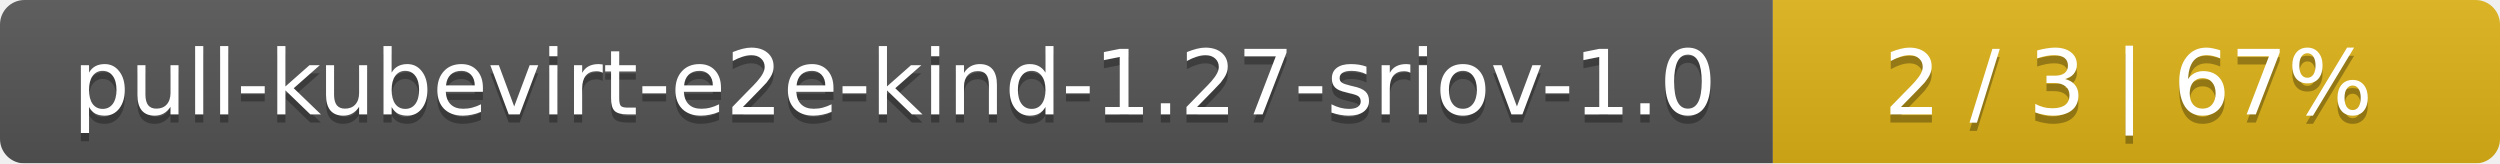
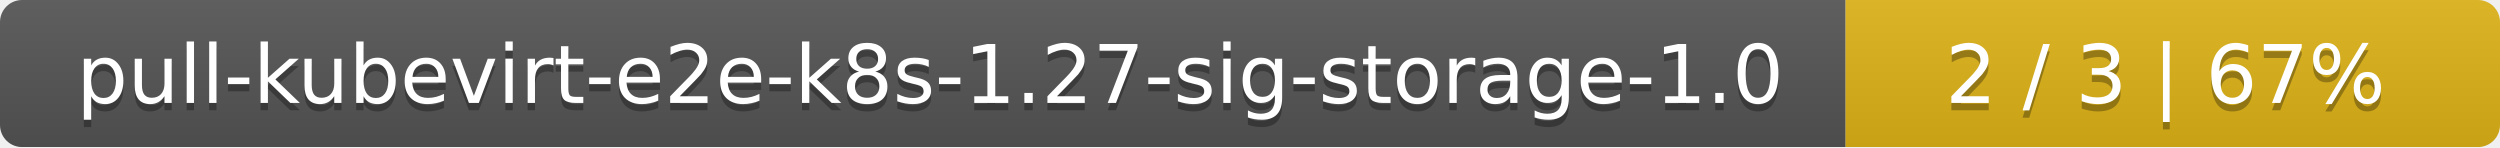
- <svg xmlns="http://www.w3.org/2000/svg" width="306" height="20">
+ <svg xmlns="http://www.w3.org/2000/svg" width="340" height="20">
  <linearGradient id="smooth" x2="0" y2="100%">
    <stop offset="0" stop-color="#bbb" stop-opacity=".1" />
    <stop offset="1" stop-opacity=".1" />
  </linearGradient>
  <mask id="round">
-     <rect width="306" height="20" rx="3" fill="#fff" />
+     <rect width="340" height="20" rx="3" fill="#fff" />
  </mask>
  <g mask="url(#round)">
-     <rect width="217" height="20" fill="#555" />
-     <rect x="217" width="89" height="20" fill="#dfb317" />
-     <rect width="306" height="20" fill="url(#smooth)" />
+     <rect width="251" height="20" fill="#555" />
+     <rect x="251" width="89" height="20" fill="#dfb317" />
+     <rect width="340" height="20" fill="url(#smooth)" />
  </g>
  <g fill="#fff" text-anchor="middle" font-family="DejaVu Sans,Verdana,Geneva,sans-serif" font-size="11">
-     <text x="109.5" y="15" fill="#010101" fill-opacity=".3">pull-kubevirt-e2e-kind-1.27-sriov-1.0</text>
-     <text x="109.5" y="14">pull-kubevirt-e2e-kind-1.27-sriov-1.0</text>
-     <text x="260.5" y="15" fill="#010101" fill-opacity=".3">2 / 3    |    67%</text>
-     <text x="260.5" y="14">2 / 3    |    67%</text>
+     <text x="126.5" y="15" fill="#010101" fill-opacity=".3">pull-kubevirt-e2e-k8s-1.27-sig-storage-1.0</text>
+     <text x="126.5" y="14">pull-kubevirt-e2e-k8s-1.27-sig-storage-1.0</text>
+     <text x="294.5" y="15" fill="#010101" fill-opacity=".3">2 / 3    |    67%</text>
+     <text x="294.5" y="14">2 / 3    |    67%</text>
  </g>
</svg>
